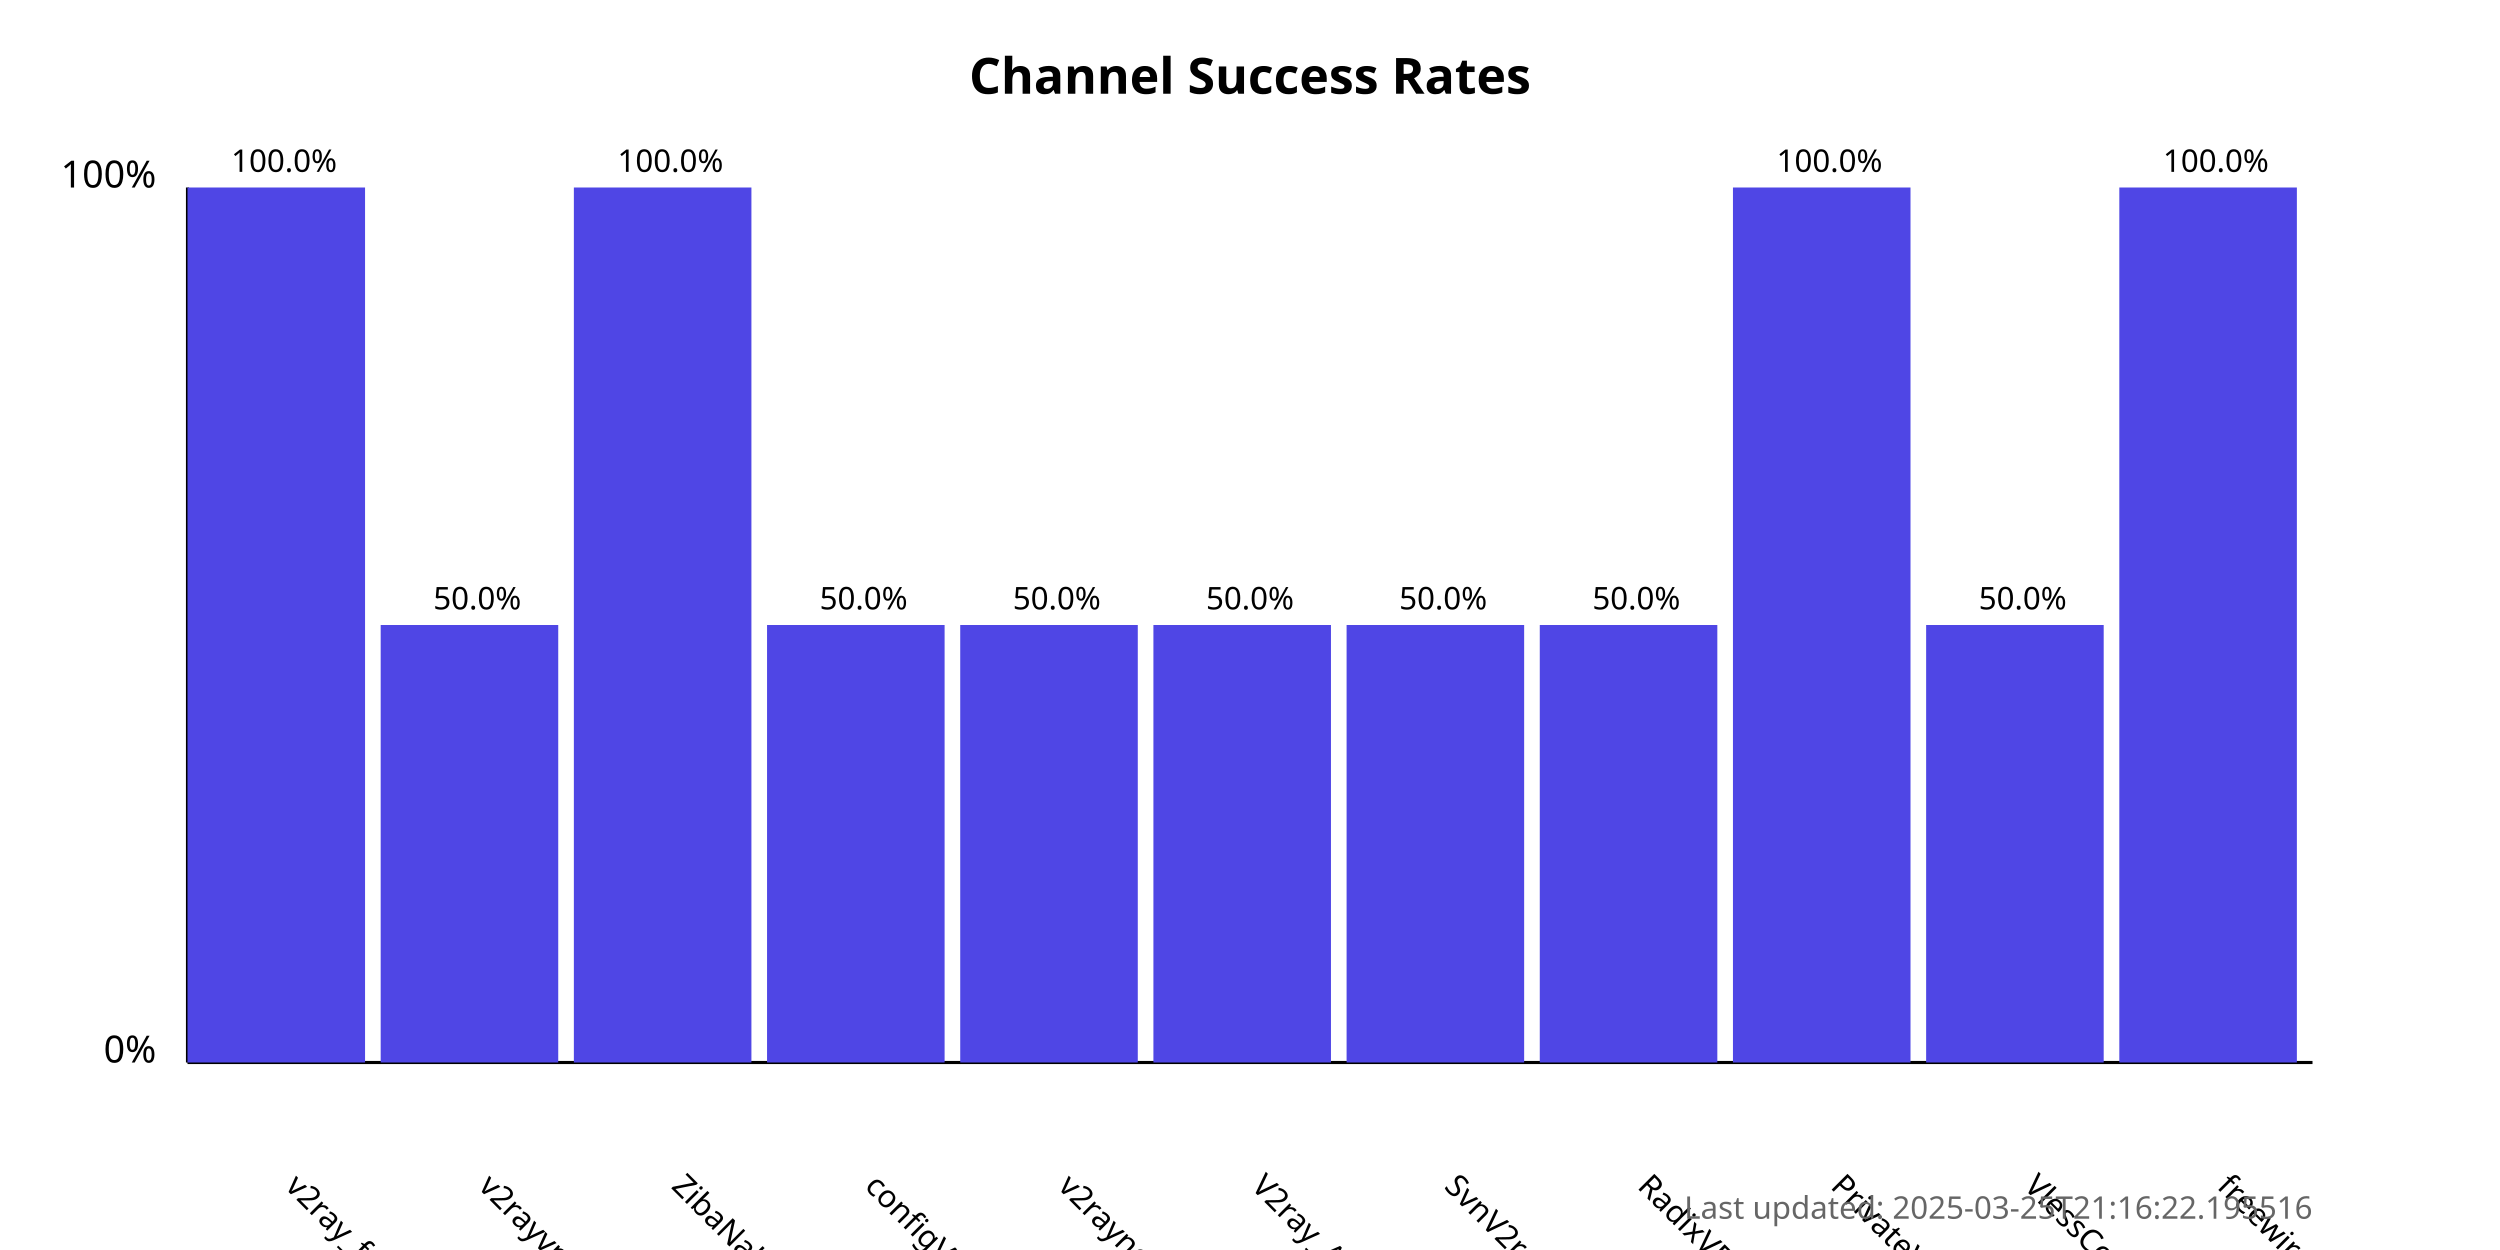
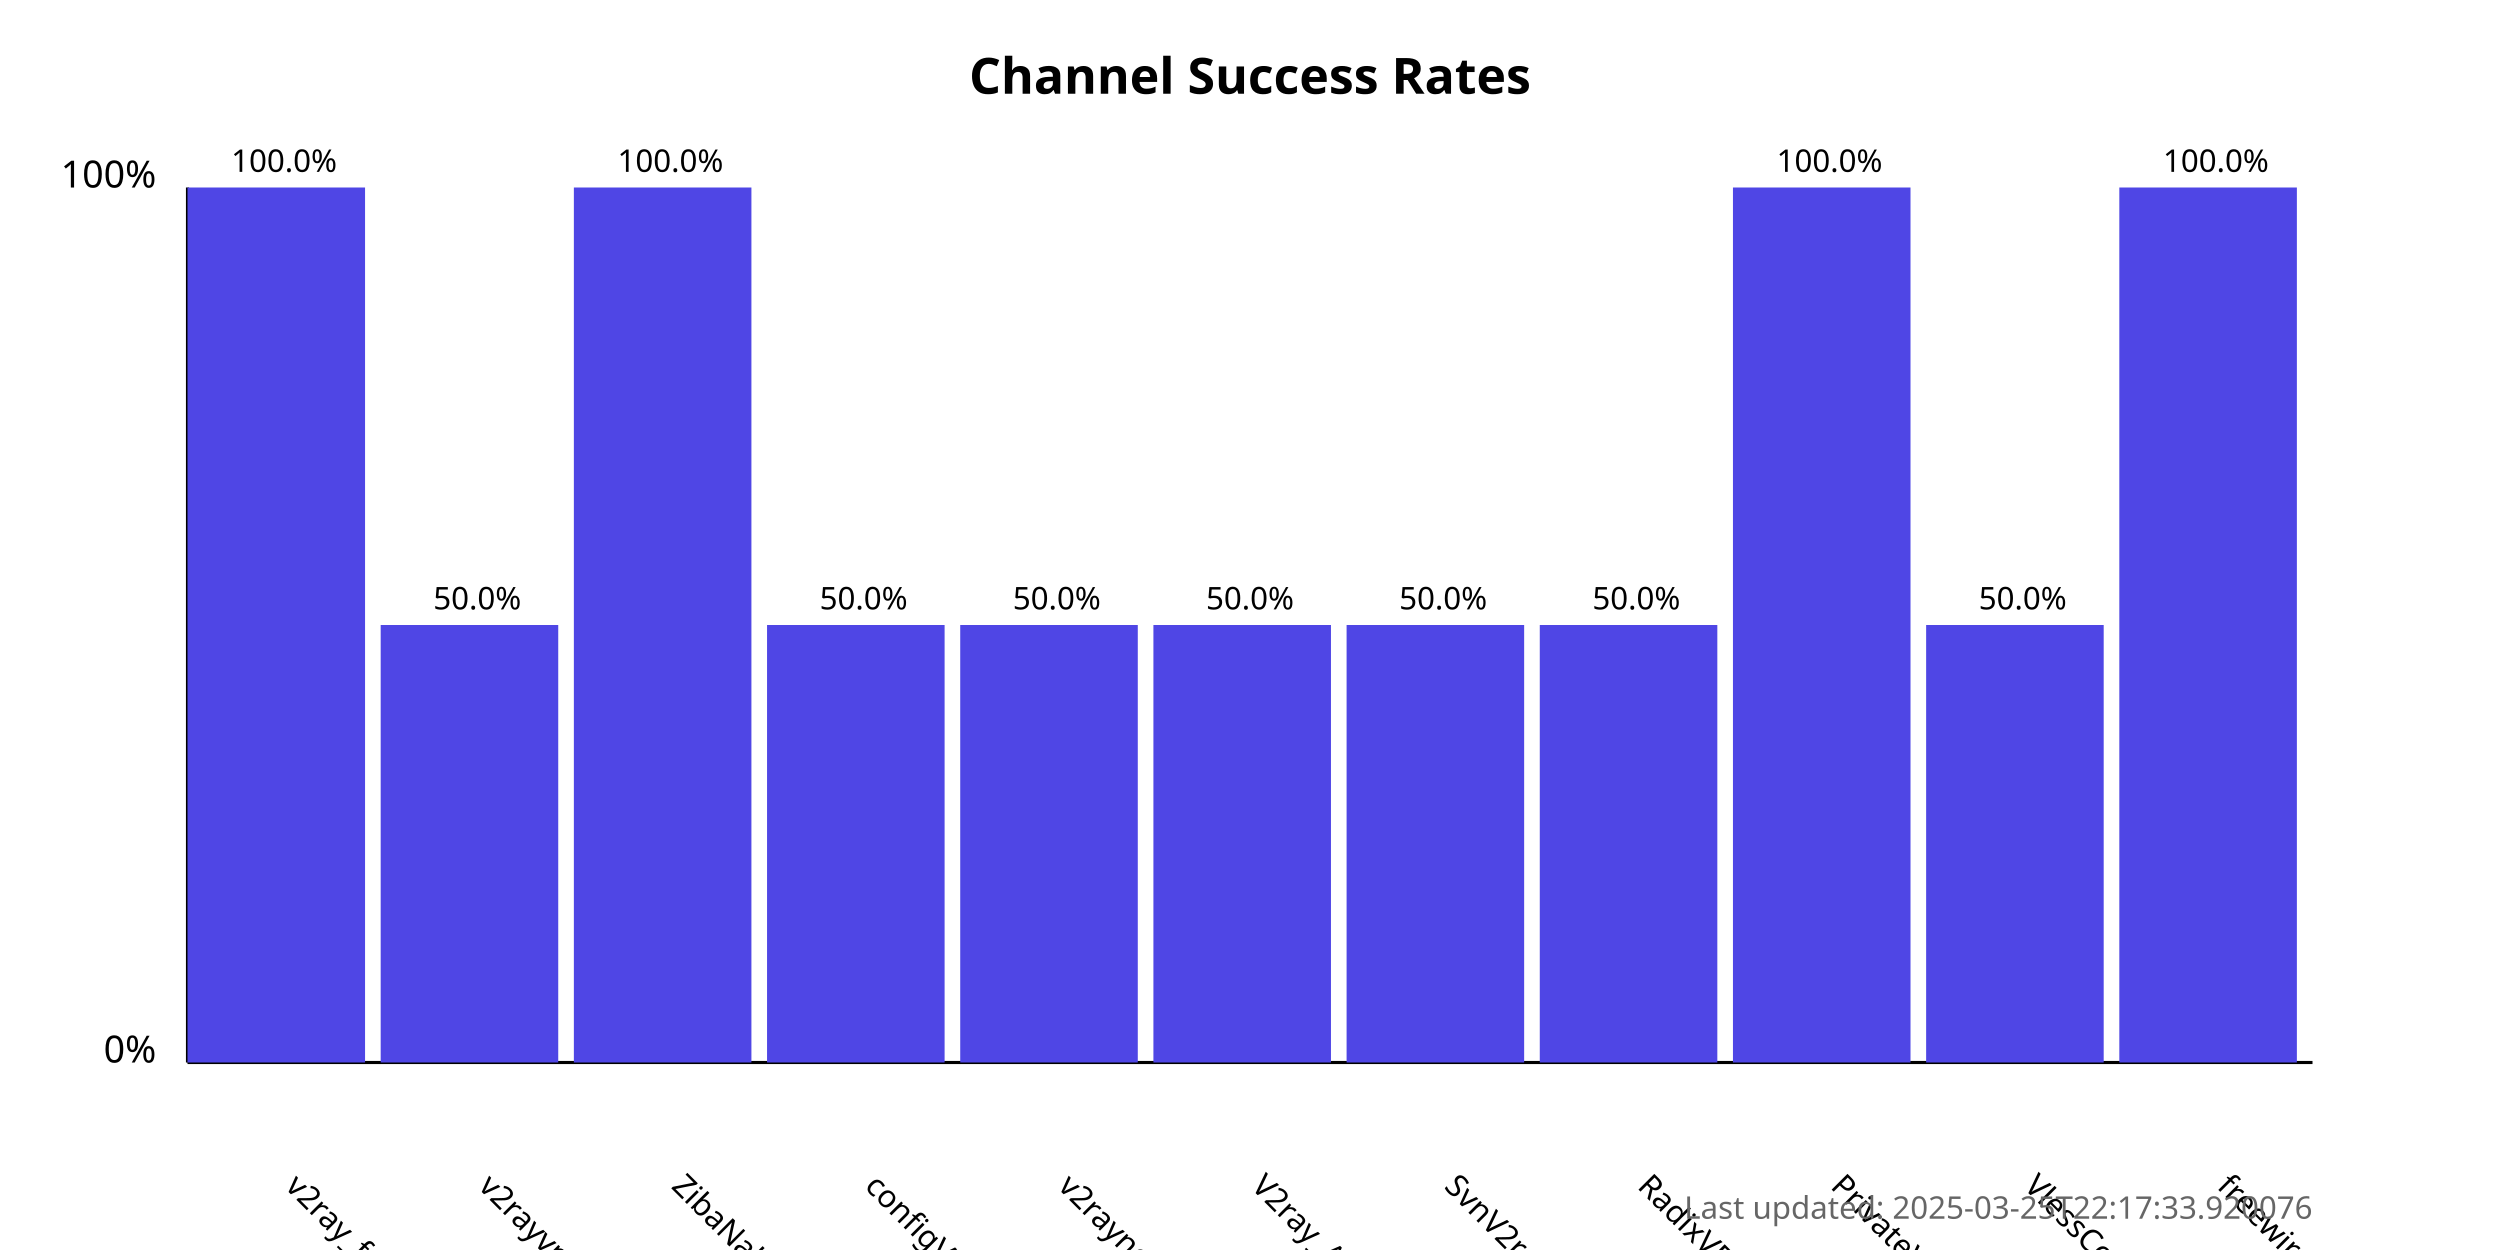
<svg xmlns="http://www.w3.org/2000/svg" width="800" height="400">
  <style>
            .chart-title { font: bold 16px sans-serif; }
            .axis-label { font: 12px sans-serif; }
            .tick-label { font: 10px sans-serif; }
            .bar { fill: #4f46e5; }
            .bar:hover { fill: #6366f1; }
            .timestamp { font: 10px sans-serif; fill: #666; }
        </style>
  <text x="400.0" y="30" text-anchor="middle" class="chart-title">
            Channel Success Rates
        </text>
  <line x1="60" y1="340" x2="60" y2="60" stroke="black" stroke-width="1" />
  <line x1="60" y1="340" x2="740" y2="340" stroke="black" stroke-width="1" />
  <text x="50" y="340" text-anchor="end" class="axis-label">0%</text>
  <text x="50" y="60" text-anchor="end" class="axis-label">100%</text>
  <g>
    <rect x="60" y="60.0" width="56.818" height="280.0" class="bar" />
    <text x="90.909" y="380" transform="rotate(45, 90.90909, 380)" text-anchor="start" class="tick-label">
                v2ray_free_conf
            </text>
    <text x="90.909" y="55.0" text-anchor="middle" class="tick-label">
                100.0%
            </text>
  </g>
  <g>
    <rect x="121.818" y="200.0" width="56.818" height="140.0" class="bar" />
    <text x="152.727" y="380" transform="rotate(45, 152.7273, 380)" text-anchor="start" class="tick-label">
                v2rayvpno
            </text>
    <text x="152.727" y="195.0" text-anchor="middle" class="tick-label">
                50.0%
            </text>
  </g>
  <g>
    <rect x="183.636" y="60.0" width="56.818" height="280.0" class="bar" />
    <text x="214.545" y="380" transform="rotate(45, 214.5455, 380)" text-anchor="start" class="tick-label">
                ZibaNabz
            </text>
    <text x="214.545" y="55.0" text-anchor="middle" class="tick-label">
                100.0%
            </text>
  </g>
  <g>
    <rect x="245.455" y="200.0" width="56.818" height="140.0" class="bar" />
    <text x="276.364" y="380" transform="rotate(45, 276.3636, 380)" text-anchor="start" class="tick-label">
                configV2rayForFree
            </text>
    <text x="276.364" y="195.0" text-anchor="middle" class="tick-label">
                50.0%
            </text>
  </g>
  <g>
    <rect x="307.273" y="200.0" width="56.818" height="140.0" class="bar" />
    <text x="338.182" y="380" transform="rotate(45, 338.1818, 380)" text-anchor="start" class="tick-label">
                v2rayngvpn
            </text>
    <text x="338.182" y="195.0" text-anchor="middle" class="tick-label">
                50.0%
            </text>
  </g>
  <g>
    <rect x="369.091" y="200.0" width="56.818" height="140.0" class="bar" />
    <text x="400.0" y="380" transform="rotate(45, 400.0, 380)" text-anchor="start" class="tick-label">
                V2ray_Alpha
            </text>
    <text x="400.0" y="195.0" text-anchor="middle" class="tick-label">
                50.0%
            </text>
  </g>
  <g>
    <rect x="430.909" y="200.0" width="56.818" height="140.0" class="bar" />
    <text x="461.818" y="380" transform="rotate(45, 461.8182, 380)" text-anchor="start" class="tick-label">
                SvnV2ray
            </text>
    <text x="461.818" y="195.0" text-anchor="middle" class="tick-label">
                50.0%
            </text>
  </g>
  <g>
    <rect x="492.727" y="200.0" width="56.818" height="140.0" class="bar" />
    <text x="523.636" y="380" transform="rotate(45, 523.6364, 380)" text-anchor="start" class="tick-label">
                RadixVPN
            </text>
    <text x="523.636" y="195.0" text-anchor="middle" class="tick-label">
                50.0%
            </text>
  </g>
  <g>
    <rect x="554.545" y="60.0" width="56.818" height="280.0" class="bar" />
    <text x="585.455" y="380" transform="rotate(45, 585.4545, 380)" text-anchor="start" class="tick-label">
                PrivateVPNs
            </text>
    <text x="585.455" y="55.0" text-anchor="middle" class="tick-label">
                100.0%
            </text>
  </g>
  <g>
    <rect x="616.364" y="200.0" width="56.818" height="140.0" class="bar" />
    <text x="647.273" y="380" transform="rotate(45, 647.2727, 380)" text-anchor="start" class="tick-label">
                VlessConfig
            </text>
    <text x="647.273" y="195.0" text-anchor="middle" class="tick-label">
                50.0%
            </text>
  </g>
  <g>
    <rect x="678.182" y="60.0" width="56.818" height="280.0" class="bar" />
    <text x="709.091" y="380" transform="rotate(45, 709.0909, 380)" text-anchor="start" class="tick-label">
                freewireguard
            </text>
    <text x="709.091" y="55.0" text-anchor="middle" class="tick-label">
                100.0%
            </text>
  </g>
  <text x="740" y="390" text-anchor="end" class="timestamp">
-             Last updated: 2025-03-25T21:16:22.195516
+             Last updated: 2025-03-25T22:17:33.920076
        </text>
</svg>
